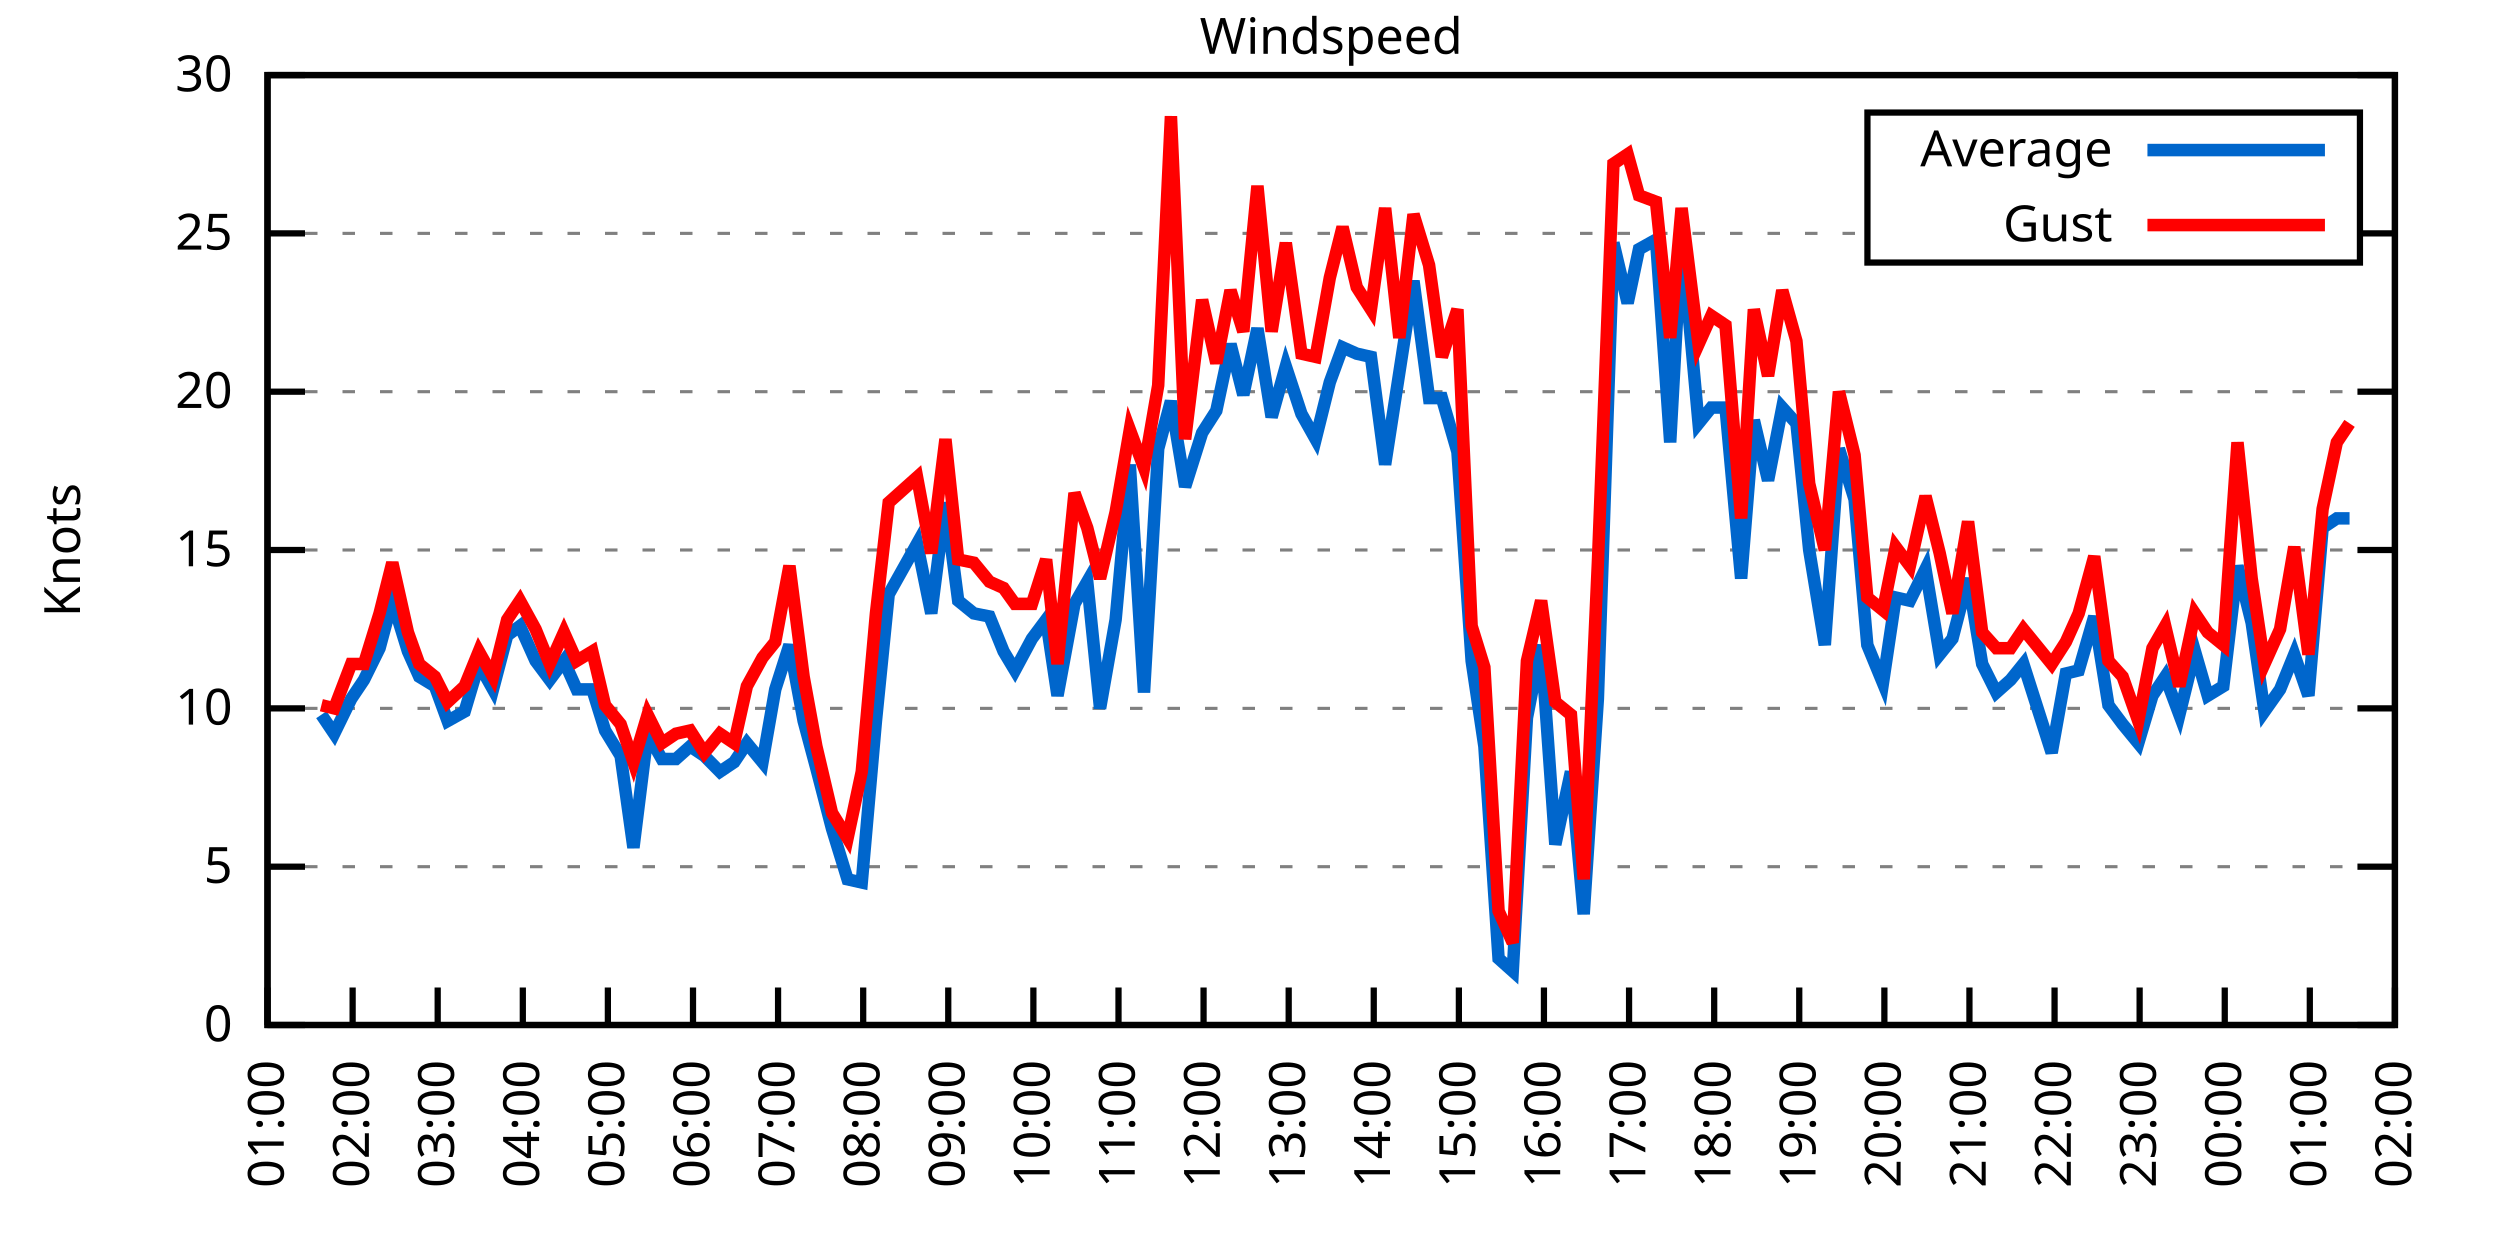
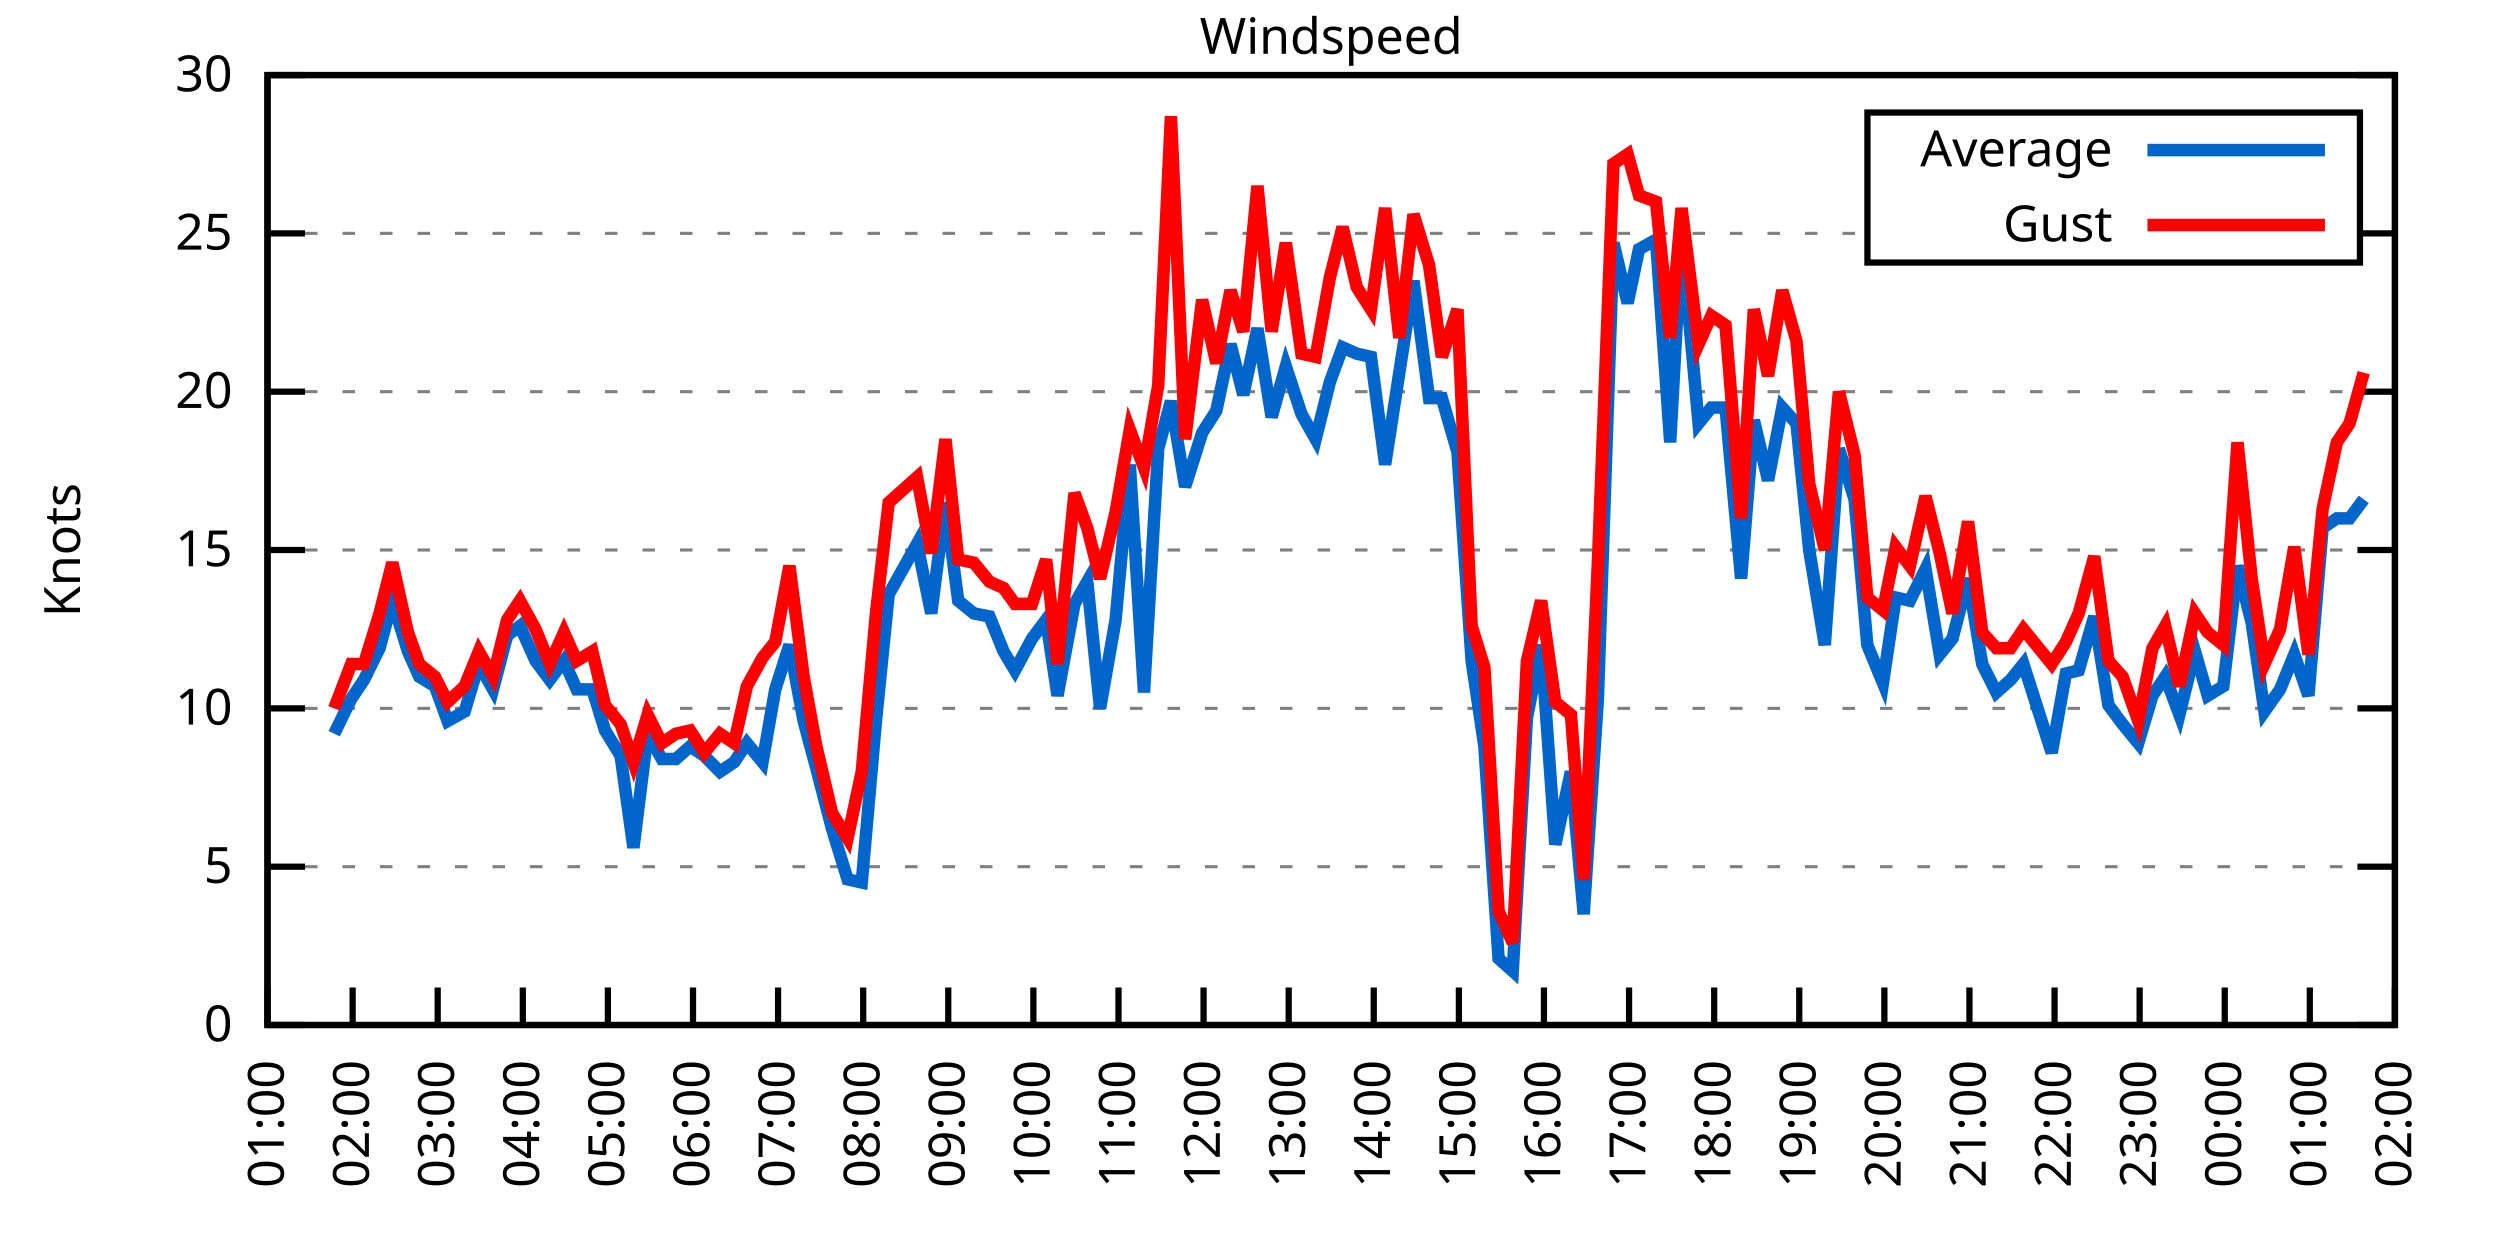
<svg xmlns="http://www.w3.org/2000/svg" xmlns:xlink="http://www.w3.org/1999/xlink" width="400" height="200" viewBox="0 0 400 200">
  <g id="gnuplot_canvas">
    <rect x="0" y="0" width="400" height="200" fill="none" />
    <defs>
      <circle id="gpDot" r="0.5" stroke-width="0.5" stroke="currentColor" />
      <path id="gpPt0" stroke-width="0.333" stroke="currentColor" d="M-1,0 h2 M0,-1 v2" />
      <path id="gpPt1" stroke-width="0.333" stroke="currentColor" d="M-1,-1 L1,1 M1,-1 L-1,1" />
      <path id="gpPt2" stroke-width="0.333" stroke="currentColor" d="M-1,0 L1,0 M0,-1 L0,1 M-1,-1 L1,1 M-1,1 L1,-1" />
      <rect id="gpPt3" stroke-width="0.333" stroke="currentColor" x="-1" y="-1" width="2" height="2" />
      <rect id="gpPt4" stroke-width="0.333" stroke="currentColor" fill="currentColor" x="-1" y="-1" width="2" height="2" />
      <circle id="gpPt5" stroke-width="0.333" stroke="currentColor" cx="0" cy="0" r="1" />
      <use xlink:href="#gpPt5" id="gpPt6" fill="currentColor" stroke="none" />
      <path id="gpPt7" stroke-width="0.333" stroke="currentColor" d="M0,-1.33 L-1.33,0.67 L1.33,0.67 z" />
      <use xlink:href="#gpPt7" id="gpPt8" fill="currentColor" stroke="none" />
      <use xlink:href="#gpPt7" id="gpPt9" stroke="currentColor" transform="rotate(180)" />
      <use xlink:href="#gpPt9" id="gpPt10" fill="currentColor" stroke="none" />
      <use xlink:href="#gpPt3" id="gpPt11" stroke="currentColor" transform="rotate(45)" />
      <use xlink:href="#gpPt11" id="gpPt12" fill="currentColor" stroke="none" />
      <path id="gpPt13" stroke-width="0.333" stroke="currentColor" d="M0,1.330 L1.265,0.411 L0.782,-1.067 L-0.782,-1.076 L-1.265,0.411 z" />
      <use xlink:href="#gpPt13" id="gpPt14" fill="currentColor" stroke="none" />
      <filter id="textbox" filterUnits="objectBoundingBox" x="0" y="0" height="1" width="1">
        <feFlood flood-color="white" flood-opacity="1" result="bgnd" />
        <feComposite in="SourceGraphic" in2="bgnd" operator="atop" />
      </filter>
      <filter id="greybox" filterUnits="objectBoundingBox" x="0" y="0" height="1" width="1">
        <feFlood flood-color="lightgrey" flood-opacity="1" result="grey" />
        <feComposite in="SourceGraphic" in2="grey" operator="atop" />
      </filter>
    </defs>
    <g fill="none" color="white" stroke="currentColor" stroke-width="1.00" stroke-linecap="butt" stroke-linejoin="miter">
</g>
    <g fill="none" color="black" stroke="currentColor" stroke-width="1.00" stroke-linecap="butt" stroke-linejoin="miter">
      <g stroke="none" shape-rendering="crispEdges">
        <polygon fill="rgb(255, 255, 255)" points="42.80,164.00 383.18,164.00 383.18,12.02 42.80,12.02 " />
      </g>
    </g>
    <g fill="none" color="black" stroke="currentColor" stroke-width="1.00" stroke-linecap="butt" stroke-linejoin="miter">
</g>
    <g fill="none" color="black" stroke="black" stroke-width="0.50" stroke-linecap="butt" stroke-linejoin="miter">
</g>
    <g fill="none" color="gray" stroke="currentColor" stroke-width="0.50" stroke-linecap="butt" stroke-linejoin="miter">
      <path stroke="gray" stroke-dasharray="2,4" class="gridline" d="M42.80,164.00 L383.19,164.00  " />
    </g>
    <g fill="none" color="gray" stroke="gray" stroke-width="1.00" stroke-linecap="butt" stroke-linejoin="miter">
</g>
    <g fill="none" color="black" stroke="currentColor" stroke-width="1.00" stroke-linecap="butt" stroke-linejoin="miter">
      <path stroke="black" d="M42.80,164.00 L48.80,164.00 M383.19,164.00 L377.19,164.00  " />
      <g transform="translate(37.20,166.60)" stroke="none" fill="black" font-family="Sans" font-size="8.00" text-anchor="end">
        <text>
          <tspan font-family="Sans"> 0</tspan>
        </text>
      </g>
    </g>
    <g fill="none" color="black" stroke="currentColor" stroke-width="1.00" stroke-linecap="butt" stroke-linejoin="miter">
</g>
    <g fill="none" color="black" stroke="black" stroke-width="0.50" stroke-linecap="butt" stroke-linejoin="miter">
</g>
    <g fill="none" color="gray" stroke="currentColor" stroke-width="0.50" stroke-linecap="butt" stroke-linejoin="miter">
      <path stroke="gray" stroke-dasharray="2,4" class="gridline" d="M42.80,138.67 L383.19,138.67  " />
    </g>
    <g fill="none" color="gray" stroke="gray" stroke-width="1.00" stroke-linecap="butt" stroke-linejoin="miter">
</g>
    <g fill="none" color="black" stroke="currentColor" stroke-width="1.00" stroke-linecap="butt" stroke-linejoin="miter">
      <path stroke="black" d="M42.80,138.67 L48.80,138.67 M383.19,138.67 L377.19,138.67  " />
      <g transform="translate(37.20,141.27)" stroke="none" fill="black" font-family="Sans" font-size="8.00" text-anchor="end">
        <text>
          <tspan font-family="Sans"> 5</tspan>
        </text>
      </g>
    </g>
    <g fill="none" color="black" stroke="currentColor" stroke-width="1.00" stroke-linecap="butt" stroke-linejoin="miter">
</g>
    <g fill="none" color="black" stroke="black" stroke-width="0.50" stroke-linecap="butt" stroke-linejoin="miter">
</g>
    <g fill="none" color="gray" stroke="currentColor" stroke-width="0.50" stroke-linecap="butt" stroke-linejoin="miter">
      <path stroke="gray" stroke-dasharray="2,4" class="gridline" d="M42.80,113.34 L383.19,113.34  " />
    </g>
    <g fill="none" color="gray" stroke="gray" stroke-width="1.00" stroke-linecap="butt" stroke-linejoin="miter">
</g>
    <g fill="none" color="black" stroke="currentColor" stroke-width="1.00" stroke-linecap="butt" stroke-linejoin="miter">
      <path stroke="black" d="M42.80,113.34 L48.80,113.34 M383.19,113.34 L377.19,113.34  " />
      <g transform="translate(37.20,115.94)" stroke="none" fill="black" font-family="Sans" font-size="8.00" text-anchor="end">
        <text>
          <tspan font-family="Sans"> 10</tspan>
        </text>
      </g>
    </g>
    <g fill="none" color="black" stroke="currentColor" stroke-width="1.00" stroke-linecap="butt" stroke-linejoin="miter">
</g>
    <g fill="none" color="black" stroke="black" stroke-width="0.50" stroke-linecap="butt" stroke-linejoin="miter">
</g>
    <g fill="none" color="gray" stroke="currentColor" stroke-width="0.50" stroke-linecap="butt" stroke-linejoin="miter">
      <path stroke="gray" stroke-dasharray="2,4" class="gridline" d="M42.80,88.00 L383.19,88.00  " />
    </g>
    <g fill="none" color="gray" stroke="gray" stroke-width="1.00" stroke-linecap="butt" stroke-linejoin="miter">
</g>
    <g fill="none" color="black" stroke="currentColor" stroke-width="1.00" stroke-linecap="butt" stroke-linejoin="miter">
      <path stroke="black" d="M42.80,88.00 L48.80,88.00 M383.19,88.00 L377.19,88.00  " />
      <g transform="translate(37.20,90.60)" stroke="none" fill="black" font-family="Sans" font-size="8.00" text-anchor="end">
        <text>
          <tspan font-family="Sans"> 15</tspan>
        </text>
      </g>
    </g>
    <g fill="none" color="black" stroke="currentColor" stroke-width="1.00" stroke-linecap="butt" stroke-linejoin="miter">
</g>
    <g fill="none" color="black" stroke="black" stroke-width="0.50" stroke-linecap="butt" stroke-linejoin="miter">
</g>
    <g fill="none" color="gray" stroke="currentColor" stroke-width="0.50" stroke-linecap="butt" stroke-linejoin="miter">
      <path stroke="gray" stroke-dasharray="2,4" class="gridline" d="M42.80,62.67 L383.19,62.67  " />
    </g>
    <g fill="none" color="gray" stroke="gray" stroke-width="1.00" stroke-linecap="butt" stroke-linejoin="miter">
</g>
    <g fill="none" color="black" stroke="currentColor" stroke-width="1.00" stroke-linecap="butt" stroke-linejoin="miter">
      <path stroke="black" d="M42.80,62.67 L48.80,62.67 M383.19,62.67 L377.19,62.67  " />
      <g transform="translate(37.20,65.27)" stroke="none" fill="black" font-family="Sans" font-size="8.00" text-anchor="end">
        <text>
          <tspan font-family="Sans"> 20</tspan>
        </text>
      </g>
    </g>
    <g fill="none" color="black" stroke="currentColor" stroke-width="1.00" stroke-linecap="butt" stroke-linejoin="miter">
</g>
    <g fill="none" color="black" stroke="black" stroke-width="0.50" stroke-linecap="butt" stroke-linejoin="miter">
</g>
    <g fill="none" color="gray" stroke="currentColor" stroke-width="0.50" stroke-linecap="butt" stroke-linejoin="miter">
      <path stroke="gray" stroke-dasharray="2,4" class="gridline" d="M42.80,37.34 L298.79,37.34 M377.59,37.34 L383.19,37.34  " />
    </g>
    <g fill="none" color="gray" stroke="gray" stroke-width="1.00" stroke-linecap="butt" stroke-linejoin="miter">
</g>
    <g fill="none" color="black" stroke="currentColor" stroke-width="1.00" stroke-linecap="butt" stroke-linejoin="miter">
      <path stroke="black" d="M42.80,37.34 L48.80,37.34 M383.19,37.34 L377.19,37.34  " />
      <g transform="translate(37.20,39.94)" stroke="none" fill="black" font-family="Sans" font-size="8.00" text-anchor="end">
        <text>
          <tspan font-family="Sans"> 25</tspan>
        </text>
      </g>
    </g>
    <g fill="none" color="black" stroke="currentColor" stroke-width="1.00" stroke-linecap="butt" stroke-linejoin="miter">
</g>
    <g fill="none" color="black" stroke="black" stroke-width="0.50" stroke-linecap="butt" stroke-linejoin="miter">
</g>
    <g fill="none" color="gray" stroke="currentColor" stroke-width="0.50" stroke-linecap="butt" stroke-linejoin="miter">
      <path stroke="gray" stroke-dasharray="2,4" class="gridline" d="M42.80,12.01 L383.19,12.01  " />
    </g>
    <g fill="none" color="gray" stroke="gray" stroke-width="1.00" stroke-linecap="butt" stroke-linejoin="miter">
</g>
    <g fill="none" color="black" stroke="currentColor" stroke-width="1.00" stroke-linecap="butt" stroke-linejoin="miter">
      <path stroke="black" d="M42.80,12.01 L48.80,12.01 M383.19,12.01 L377.19,12.01  " />
      <g transform="translate(37.20,14.61)" stroke="none" fill="black" font-family="Sans" font-size="8.00" text-anchor="end">
        <text>
          <tspan font-family="Sans"> 30</tspan>
        </text>
      </g>
    </g>
    <g fill="none" color="black" stroke="currentColor" stroke-width="1.00" stroke-linecap="butt" stroke-linejoin="miter">
      <path stroke="black" d="M42.80,164.00 L42.80,158.00  " />
      <g transform="translate(45.40,169.60) rotate(270.00)" stroke="none" fill="black" font-family="Sans" font-size="8.00" text-anchor="end">
        <text>
          <tspan font-family="Sans">01:00</tspan>
        </text>
      </g>
    </g>
    <g fill="none" color="black" stroke="currentColor" stroke-width="1.00" stroke-linecap="butt" stroke-linejoin="miter">
      <path stroke="black" d="M56.42,164.00 L56.42,158.00  " />
      <g transform="translate(59.02,169.60) rotate(270.00)" stroke="none" fill="black" font-family="Sans" font-size="8.00" text-anchor="end">
        <text>
          <tspan font-family="Sans">02:00</tspan>
        </text>
      </g>
    </g>
    <g fill="none" color="black" stroke="currentColor" stroke-width="1.00" stroke-linecap="butt" stroke-linejoin="miter">
      <path stroke="black" d="M70.03,164.00 L70.03,158.00  " />
      <g transform="translate(72.63,169.60) rotate(270.00)" stroke="none" fill="black" font-family="Sans" font-size="8.00" text-anchor="end">
        <text>
          <tspan font-family="Sans">03:00</tspan>
        </text>
      </g>
    </g>
    <g fill="none" color="black" stroke="currentColor" stroke-width="1.00" stroke-linecap="butt" stroke-linejoin="miter">
      <path stroke="black" d="M83.65,164.00 L83.65,158.00  " />
      <g transform="translate(86.25,169.60) rotate(270.00)" stroke="none" fill="black" font-family="Sans" font-size="8.00" text-anchor="end">
        <text>
          <tspan font-family="Sans">04:00</tspan>
        </text>
      </g>
    </g>
    <g fill="none" color="black" stroke="currentColor" stroke-width="1.00" stroke-linecap="butt" stroke-linejoin="miter">
      <path stroke="black" d="M97.26,164.00 L97.26,158.00  " />
      <g transform="translate(99.86,169.60) rotate(270.00)" stroke="none" fill="black" font-family="Sans" font-size="8.00" text-anchor="end">
        <text>
          <tspan font-family="Sans">05:00</tspan>
        </text>
      </g>
    </g>
    <g fill="none" color="black" stroke="currentColor" stroke-width="1.00" stroke-linecap="butt" stroke-linejoin="miter">
      <path stroke="black" d="M110.88,164.00 L110.88,158.00  " />
      <g transform="translate(113.48,169.60) rotate(270.00)" stroke="none" fill="black" font-family="Sans" font-size="8.00" text-anchor="end">
        <text>
          <tspan font-family="Sans">06:00</tspan>
        </text>
      </g>
    </g>
    <g fill="none" color="black" stroke="currentColor" stroke-width="1.00" stroke-linecap="butt" stroke-linejoin="miter">
      <path stroke="black" d="M124.49,164.00 L124.49,158.00  " />
      <g transform="translate(127.09,169.60) rotate(270.00)" stroke="none" fill="black" font-family="Sans" font-size="8.00" text-anchor="end">
        <text>
          <tspan font-family="Sans">07:00</tspan>
        </text>
      </g>
    </g>
    <g fill="none" color="black" stroke="currentColor" stroke-width="1.00" stroke-linecap="butt" stroke-linejoin="miter">
      <path stroke="black" d="M138.11,164.00 L138.11,158.00  " />
      <g transform="translate(140.71,169.60) rotate(270.00)" stroke="none" fill="black" font-family="Sans" font-size="8.00" text-anchor="end">
        <text>
          <tspan font-family="Sans">08:00</tspan>
        </text>
      </g>
    </g>
    <g fill="none" color="black" stroke="currentColor" stroke-width="1.00" stroke-linecap="butt" stroke-linejoin="miter">
      <path stroke="black" d="M151.72,164.00 L151.72,158.00  " />
      <g transform="translate(154.32,169.60) rotate(270.00)" stroke="none" fill="black" font-family="Sans" font-size="8.00" text-anchor="end">
        <text>
          <tspan font-family="Sans">09:00</tspan>
        </text>
      </g>
    </g>
    <g fill="none" color="black" stroke="currentColor" stroke-width="1.00" stroke-linecap="butt" stroke-linejoin="miter">
      <path stroke="black" d="M165.34,164.00 L165.34,158.00  " />
      <g transform="translate(167.94,169.60) rotate(270.00)" stroke="none" fill="black" font-family="Sans" font-size="8.00" text-anchor="end">
        <text>
          <tspan font-family="Sans">10:00</tspan>
        </text>
      </g>
    </g>
    <g fill="none" color="black" stroke="currentColor" stroke-width="1.00" stroke-linecap="butt" stroke-linejoin="miter">
      <path stroke="black" d="M178.96,164.00 L178.96,158.00  " />
      <g transform="translate(181.56,169.60) rotate(270.00)" stroke="none" fill="black" font-family="Sans" font-size="8.00" text-anchor="end">
        <text>
          <tspan font-family="Sans">11:00</tspan>
        </text>
      </g>
    </g>
    <g fill="none" color="black" stroke="currentColor" stroke-width="1.00" stroke-linecap="butt" stroke-linejoin="miter">
      <path stroke="black" d="M192.57,164.00 L192.57,158.00  " />
      <g transform="translate(195.17,169.60) rotate(270.00)" stroke="none" fill="black" font-family="Sans" font-size="8.00" text-anchor="end">
        <text>
          <tspan font-family="Sans">12:00</tspan>
        </text>
      </g>
    </g>
    <g fill="none" color="black" stroke="currentColor" stroke-width="1.00" stroke-linecap="butt" stroke-linejoin="miter">
      <path stroke="black" d="M206.19,164.00 L206.19,158.00  " />
      <g transform="translate(208.79,169.60) rotate(270.00)" stroke="none" fill="black" font-family="Sans" font-size="8.00" text-anchor="end">
        <text>
          <tspan font-family="Sans">13:00</tspan>
        </text>
      </g>
    </g>
    <g fill="none" color="black" stroke="currentColor" stroke-width="1.00" stroke-linecap="butt" stroke-linejoin="miter">
      <path stroke="black" d="M219.80,164.00 L219.80,158.00  " />
      <g transform="translate(222.40,169.60) rotate(270.00)" stroke="none" fill="black" font-family="Sans" font-size="8.00" text-anchor="end">
        <text>
          <tspan font-family="Sans">14:00</tspan>
        </text>
      </g>
    </g>
    <g fill="none" color="black" stroke="currentColor" stroke-width="1.00" stroke-linecap="butt" stroke-linejoin="miter">
      <path stroke="black" d="M233.42,164.00 L233.42,158.00  " />
      <g transform="translate(236.02,169.60) rotate(270.00)" stroke="none" fill="black" font-family="Sans" font-size="8.00" text-anchor="end">
        <text>
          <tspan font-family="Sans">15:00</tspan>
        </text>
      </g>
    </g>
    <g fill="none" color="black" stroke="currentColor" stroke-width="1.00" stroke-linecap="butt" stroke-linejoin="miter">
      <path stroke="black" d="M247.03,164.00 L247.03,158.00  " />
      <g transform="translate(249.63,169.60) rotate(270.00)" stroke="none" fill="black" font-family="Sans" font-size="8.00" text-anchor="end">
        <text>
          <tspan font-family="Sans">16:00</tspan>
        </text>
      </g>
    </g>
    <g fill="none" color="black" stroke="currentColor" stroke-width="1.00" stroke-linecap="butt" stroke-linejoin="miter">
      <path stroke="black" d="M260.65,164.00 L260.65,158.00  " />
      <g transform="translate(263.25,169.60) rotate(270.00)" stroke="none" fill="black" font-family="Sans" font-size="8.00" text-anchor="end">
        <text>
          <tspan font-family="Sans">17:00</tspan>
        </text>
      </g>
    </g>
    <g fill="none" color="black" stroke="currentColor" stroke-width="1.00" stroke-linecap="butt" stroke-linejoin="miter">
      <path stroke="black" d="M274.27,164.00 L274.27,158.00  " />
      <g transform="translate(276.87,169.60) rotate(270.00)" stroke="none" fill="black" font-family="Sans" font-size="8.00" text-anchor="end">
        <text>
          <tspan font-family="Sans">18:00</tspan>
        </text>
      </g>
    </g>
    <g fill="none" color="black" stroke="currentColor" stroke-width="1.00" stroke-linecap="butt" stroke-linejoin="miter">
      <path stroke="black" d="M287.88,164.00 L287.88,158.00  " />
      <g transform="translate(290.48,169.60) rotate(270.00)" stroke="none" fill="black" font-family="Sans" font-size="8.00" text-anchor="end">
        <text>
          <tspan font-family="Sans">19:00</tspan>
        </text>
      </g>
    </g>
    <g fill="none" color="black" stroke="currentColor" stroke-width="1.00" stroke-linecap="butt" stroke-linejoin="miter">
      <path stroke="black" d="M301.50,164.00 L301.50,158.00  " />
      <g transform="translate(304.10,169.60) rotate(270.00)" stroke="none" fill="black" font-family="Sans" font-size="8.00" text-anchor="end">
        <text>
          <tspan font-family="Sans">20:00</tspan>
        </text>
      </g>
    </g>
    <g fill="none" color="black" stroke="currentColor" stroke-width="1.00" stroke-linecap="butt" stroke-linejoin="miter">
      <path stroke="black" d="M315.11,164.00 L315.11,158.00  " />
      <g transform="translate(317.71,169.60) rotate(270.00)" stroke="none" fill="black" font-family="Sans" font-size="8.00" text-anchor="end">
        <text>
          <tspan font-family="Sans">21:00</tspan>
        </text>
      </g>
    </g>
    <g fill="none" color="black" stroke="currentColor" stroke-width="1.00" stroke-linecap="butt" stroke-linejoin="miter">
      <path stroke="black" d="M328.73,164.00 L328.73,158.00  " />
      <g transform="translate(331.33,169.60) rotate(270.00)" stroke="none" fill="black" font-family="Sans" font-size="8.00" text-anchor="end">
        <text>
          <tspan font-family="Sans">22:00</tspan>
        </text>
      </g>
    </g>
    <g fill="none" color="black" stroke="currentColor" stroke-width="1.00" stroke-linecap="butt" stroke-linejoin="miter">
      <path stroke="black" d="M342.34,164.00 L342.34,158.00  " />
      <g transform="translate(344.94,169.60) rotate(270.00)" stroke="none" fill="black" font-family="Sans" font-size="8.00" text-anchor="end">
        <text>
          <tspan font-family="Sans">23:00</tspan>
        </text>
      </g>
    </g>
    <g fill="none" color="black" stroke="currentColor" stroke-width="1.00" stroke-linecap="butt" stroke-linejoin="miter">
      <path stroke="black" d="M355.96,164.00 L355.96,158.00  " />
      <g transform="translate(358.56,169.60) rotate(270.00)" stroke="none" fill="black" font-family="Sans" font-size="8.00" text-anchor="end">
        <text>
          <tspan font-family="Sans">00:00</tspan>
        </text>
      </g>
    </g>
    <g fill="none" color="black" stroke="currentColor" stroke-width="1.00" stroke-linecap="butt" stroke-linejoin="miter">
      <path stroke="black" d="M369.57,164.00 L369.57,158.00  " />
      <g transform="translate(372.17,169.60) rotate(270.00)" stroke="none" fill="black" font-family="Sans" font-size="8.00" text-anchor="end">
        <text>
          <tspan font-family="Sans">01:00</tspan>
        </text>
      </g>
    </g>
    <g fill="none" color="black" stroke="currentColor" stroke-width="1.00" stroke-linecap="butt" stroke-linejoin="miter">
      <path stroke="black" d="M383.19,164.00 L383.19,158.00  " />
      <g transform="translate(385.79,169.60) rotate(270.00)" stroke="none" fill="black" font-family="Sans" font-size="8.00" text-anchor="end">
        <text>
          <tspan font-family="Sans">02:00</tspan>
        </text>
      </g>
    </g>
    <g fill="none" color="black" stroke="currentColor" stroke-width="1.00" stroke-linecap="butt" stroke-linejoin="miter">
</g>
    <g fill="none" color="black" stroke="currentColor" stroke-width="1.00" stroke-linecap="butt" stroke-linejoin="miter">
      <path stroke="black" d="M42.80,12.01 L42.80,164.00 L383.19,164.00 L383.19,12.01 L42.80,12.01 Z  " />
    </g>
    <g fill="none" color="black" stroke="currentColor" stroke-width="1.00" stroke-linecap="butt" stroke-linejoin="miter">
</g>
    <g fill="none" color="black" stroke="currentColor" stroke-width="1.00" stroke-linecap="butt" stroke-linejoin="miter">
      <path stroke="black" d="M298.79,42.01 L298.79,18.01 L377.59,18.01 L377.59,42.01 L298.79,42.01 Z  " />
    </g>
    <g id="Windspeed_plot_1">
      <g fill="none" color="white" stroke="black" stroke-width="2.00" stroke-linecap="butt" stroke-linejoin="miter">
</g>
      <g fill="none" color="black" stroke="currentColor" stroke-width="2.00" stroke-linecap="butt" stroke-linejoin="miter">
        <g transform="translate(337.99,26.61)" stroke="none" fill="black" font-family="Sans" font-size="8.00" text-anchor="end">
          <text>
            <tspan font-family="Sans">Average</tspan>
          </text>
        </g>
      </g>
      <g fill="none" color="black" stroke="currentColor" stroke-width="2.00" stroke-linecap="butt" stroke-linejoin="miter">
-         <path stroke="rgb(  0, 102, 204)" d="M343.59,24.01 L371.99,24.01 M51.42,114.35 L53.47,117.39 L56.19,111.82 L58.23,108.78 L60.73,103.71 L62.77,96.11   L65.27,104.22 L67.08,108.27 L69.58,109.79 L71.62,115.36 L74.34,113.84 L76.61,106.24 L78.88,110.30 L81.15,101.68   L83.19,100.16 L85.69,105.74 L87.96,108.78 L90.23,105.74 L92.27,110.30 L94.77,110.30 L96.81,116.88 L99.30,120.94   L101.35,135.63 L103.62,117.39 L105.89,121.44 L108.15,121.44 L110.42,119.42 L112.69,120.94 L115.19,123.47 L117.46,121.95   L119.50,118.91 L122.00,121.95 L124.04,110.30 L126.31,103.20 L128.58,115.36 L130.62,122.96 L133.12,132.59 L135.61,140.69   L137.88,141.20 L140.15,115.36 L142.19,95.10 L146.73,86.99 L149.00,98.14 L151.27,80.41 L153.31,96.11 L155.81,98.14   L158.31,98.64 L160.57,104.22 L162.39,107.26 L165.11,102.19 L167.38,99.15 L169.20,111.31 L171.92,96.62 L173.96,93.07   L176.01,113.34 L178.50,99.15 L180.77,74.33 L183.04,110.80 L185.31,71.79 L187.35,64.19 L189.62,77.87 L192.34,69.26   L194.61,65.71 L196.88,55.07 L198.93,63.18 L201.19,52.54 L203.46,66.73 L205.73,58.62 L208.23,66.22 L210.50,70.27   L212.77,61.15 L214.81,55.58 L217.08,56.59 L219.35,57.10 L221.62,74.33 L223.89,59.63 L226.16,44.94 L228.65,63.69   L230.70,63.69 L233.19,72.30 L235.46,105.74 L237.50,119.42 L239.77,153.36 L242.04,155.39 L244.31,114.86 L246.58,103.20   L248.85,135.12 L251.35,123.47 L253.39,146.27 L255.66,111.82 L258.15,38.86 L260.42,48.49 L262.24,39.87 L264.96,38.35   L267.23,70.78 L269.05,37.85 L271.77,67.74 L273.81,65.21 L276.08,65.21 L278.58,92.56 L280.62,67.23 L282.89,76.86   L285.16,65.21 L287.43,67.74 L289.47,88.00 L291.97,103.20 L294.23,71.79 L296.73,79.90 L298.77,103.20 L301.27,109.28   L303.31,95.60 L305.58,96.11 L308.08,91.04 L310.35,104.72 L312.39,102.19 L314.89,92.56 L317.15,106.24 L319.42,110.80   L321.69,108.78 L323.74,106.24 L328.27,120.43 L330.54,107.76 L332.59,107.26 L335.08,98.64 L337.35,112.83 L339.62,115.87   L342.12,118.91 L344.39,111.31 L346.43,108.27 L348.70,114.35 L351.19,104.22 L353.24,111.31 L355.73,109.79 L358.00,90.54   L360.27,99.66 L362.31,113.84 L364.81,110.30 L367.08,104.72 L369.35,111.31 L371.62,84.46 L373.89,82.94 L375.93,82.94    " />
+         <path stroke="rgb(  0, 102, 204)" d="M343.59,24.01 L371.99,24.01 M53.47,117.39 L56.19,111.82 L58.23,108.78 L60.73,103.71 L62.77,96.11 L65.27,104.22   L67.08,108.27 L69.58,109.79 L71.62,115.36 L74.34,113.84 L76.61,106.24 L78.88,110.30 L81.15,101.68 L83.19,100.16   L85.69,105.74 L87.96,108.78 L90.23,105.74 L92.27,110.30 L94.77,110.30 L96.81,116.88 L99.30,120.94 L101.35,135.63   L103.62,117.39 L105.89,121.44 L108.15,121.44 L110.42,119.42 L112.69,120.94 L115.19,123.47 L117.46,121.95 L119.50,118.91   L122.00,121.95 L124.04,110.30 L126.31,103.20 L128.58,115.36 L130.62,122.96 L133.12,132.59 L135.61,140.69 L137.88,141.20   L140.15,115.36 L142.19,95.10 L146.73,86.99 L149.00,98.14 L151.27,80.41 L153.31,96.11 L155.81,98.14 L158.31,98.64   L160.57,104.22 L162.39,107.26 L165.11,102.19 L167.38,99.15 L169.20,111.31 L171.92,96.62 L173.96,93.07 L176.01,113.34   L178.50,99.15 L180.77,74.33 L183.04,110.80 L185.31,71.79 L187.35,64.19 L189.62,77.87 L192.34,69.26 L194.61,65.71   L196.88,55.07 L198.93,63.18 L201.19,52.54 L203.46,66.73 L205.73,58.62 L208.23,66.22 L210.50,70.27 L212.77,61.15   L214.81,55.58 L217.08,56.59 L219.35,57.10 L221.62,74.33 L223.89,59.63 L226.16,44.94 L228.65,63.69 L230.70,63.69   L233.19,72.30 L235.46,105.74 L237.50,119.42 L239.77,153.36 L242.04,155.39 L244.31,114.86 L246.58,103.20 L248.85,135.12   L251.35,123.47 L253.39,146.27 L255.66,111.82 L258.15,38.86 L260.42,48.49 L262.24,39.87 L264.96,38.35 L267.23,70.78   L269.05,37.85 L271.77,67.74 L273.81,65.21 L276.08,65.21 L278.58,92.56 L280.62,67.23 L282.89,76.86 L285.16,65.21   L287.43,67.74 L289.47,88.00 L291.97,103.20 L294.23,71.79 L296.73,79.90 L298.77,103.20 L301.27,109.28 L303.31,95.60   L305.58,96.11 L308.08,91.04 L310.35,104.72 L312.39,102.19 L314.89,92.56 L317.15,106.24 L319.42,110.80 L321.69,108.78   L323.74,106.24 L328.27,120.43 L330.54,107.76 L332.59,107.26 L335.08,98.64 L337.35,112.83 L339.62,115.87 L342.12,118.91   L344.39,111.31 L346.43,108.27 L348.70,114.35 L351.19,104.22 L353.24,111.31 L355.73,109.79 L358.00,90.54 L360.27,99.66   L362.31,113.84 L364.81,110.30 L367.08,104.72 L369.35,111.31 L371.62,84.46 L373.89,82.94 L375.93,82.94 L378.20,79.90    " />
      </g>
    </g>
    <g id="Windspeed_plot_2">
      <g fill="none" color="black" stroke="currentColor" stroke-width="2.00" stroke-linecap="butt" stroke-linejoin="miter">
        <g transform="translate(337.99,38.61)" stroke="none" fill="black" font-family="Sans" font-size="8.00" text-anchor="end">
          <text>
            <tspan font-family="Sans">Gust</tspan>
          </text>
        </g>
      </g>
      <g fill="none" color="black" stroke="currentColor" stroke-width="2.00" stroke-linecap="butt" stroke-linejoin="miter">
-         <path stroke="rgb(255,   0,   0)" d="M343.59,36.01 L371.99,36.01 M51.42,112.83 L53.47,113.34 L56.19,106.24 L58.23,106.24 L60.73,98.14 L62.77,90.03   L65.27,101.18 L67.08,106.24 L69.58,108.27 L71.62,112.32 L74.34,109.79 L76.61,104.22 L78.88,108.27 L81.15,99.15   L83.19,96.11 L85.69,100.67 L87.96,106.24 L90.23,101.18 L92.27,105.74 L94.77,104.22 L96.81,112.83 L99.30,115.87   L101.35,121.95 L103.62,114.35 L105.89,118.91 L108.15,117.39 L110.42,116.88 L112.69,120.43 L115.19,117.39 L117.46,118.91   L119.50,109.79 L122.00,105.23 L124.04,102.70 L126.31,90.54 L128.58,108.27 L130.62,119.42 L133.12,130.06 L135.61,134.11   L137.88,123.47 L140.15,98.14 L142.19,80.41 L146.73,76.35 L149.00,88.51 L151.27,70.27 L153.31,89.52 L155.81,90.03   L158.31,93.07 L160.57,94.08 L162.39,96.62 L165.11,96.62 L167.38,89.52 L169.20,106.24 L171.92,78.89 L173.96,84.46   L176.01,92.56 L178.50,81.93 L180.77,68.75 L183.04,74.83 L185.31,61.66 L187.35,18.60 L189.62,70.27 L192.34,47.98   L194.61,58.11 L196.88,46.46 L198.93,53.05 L201.19,29.74 L203.46,53.05 L205.73,38.86 L208.23,56.59 L210.50,57.10   L212.77,44.43 L214.81,36.33 L217.08,45.95 L219.35,49.50 L221.62,33.29 L223.89,54.06 L226.16,34.30 L228.65,42.41   L230.70,57.10 L233.19,49.50 L235.46,100.16 L237.50,106.75 L239.77,145.76 L242.04,150.83 L244.31,105.74 L246.58,96.11   L248.85,112.32 L251.35,114.35 L253.39,140.69 L255.66,90.03 L258.15,26.20 L260.42,24.68 L262.24,31.26 L264.96,32.28   L267.23,54.06 L269.05,33.29 L271.77,55.07 L273.81,50.51 L276.08,52.03 L278.58,82.94 L280.62,49.50 L282.89,60.14   L285.16,46.46 L287.43,54.57 L289.47,77.37 L291.97,88.00 L294.23,62.67 L296.73,72.81 L298.77,95.60 L301.27,97.63   L303.31,87.50 L305.58,90.54 L308.08,79.39 L310.35,88.51 L312.39,98.14 L314.89,83.45 L317.15,101.18 L319.42,103.71   L321.69,103.71 L323.74,100.67 L328.27,106.24 L330.54,102.70 L332.59,98.14 L335.08,89.02 L337.35,105.74 L339.62,108.27   L342.12,115.36 L344.39,103.71 L346.43,100.16 L348.70,109.79 L351.19,98.14 L353.24,101.18 L355.73,103.20 L358.00,70.78   L360.27,92.56 L362.31,106.24 L364.81,100.67 L367.08,87.50 L369.35,104.72 L371.62,81.42 L373.89,70.78 L375.93,67.74    " />
+         <path stroke="rgb(255,   0,   0)" d="M343.59,36.01 L371.99,36.01 M53.47,113.34 L56.19,106.24 L58.23,106.24 L60.73,98.14 L62.77,90.03 L65.27,101.18   L67.08,106.24 L69.58,108.27 L71.62,112.32 L74.34,109.79 L76.61,104.22 L78.88,108.27 L81.15,99.15 L83.19,96.11   L85.69,100.67 L87.96,106.24 L90.23,101.18 L92.27,105.74 L94.77,104.22 L96.81,112.83 L99.30,115.87 L101.35,121.95   L103.62,114.35 L105.89,118.91 L108.15,117.39 L110.42,116.88 L112.69,120.43 L115.19,117.39 L117.46,118.91 L119.50,109.79   L122.00,105.23 L124.04,102.70 L126.31,90.54 L128.58,108.27 L130.62,119.42 L133.12,130.06 L135.61,134.11 L137.88,123.47   L140.15,98.14 L142.19,80.41 L146.73,76.35 L149.00,88.51 L151.27,70.27 L153.31,89.52 L155.81,90.03 L158.31,93.07   L160.57,94.08 L162.39,96.62 L165.11,96.62 L167.38,89.52 L169.20,106.24 L171.92,78.89 L173.96,84.46 L176.01,92.56   L178.50,81.93 L180.77,68.75 L183.04,74.83 L185.31,61.66 L187.35,18.60 L189.62,70.27 L192.34,47.98 L194.61,58.11   L196.88,46.46 L198.93,53.05 L201.19,29.74 L203.46,53.05 L205.73,38.86 L208.23,56.59 L210.50,57.10 L212.77,44.43   L214.81,36.33 L217.08,45.95 L219.35,49.50 L221.62,33.29 L223.89,54.06 L226.16,34.30 L228.65,42.41 L230.70,57.10   L233.19,49.50 L235.46,100.16 L237.50,106.75 L239.77,145.76 L242.04,150.83 L244.31,105.74 L246.58,96.11 L248.85,112.32   L251.35,114.35 L253.39,140.69 L255.66,90.03 L258.15,26.20 L260.42,24.68 L262.24,31.26 L264.96,32.28 L267.23,54.06   L269.05,33.29 L271.77,55.07 L273.81,50.51 L276.08,52.03 L278.58,82.94 L280.62,49.50 L282.89,60.14 L285.16,46.46   L287.43,54.57 L289.47,77.37 L291.97,88.00 L294.23,62.67 L296.73,72.81 L298.77,95.60 L301.27,97.63 L303.31,87.50   L305.58,90.54 L308.08,79.39 L310.35,88.51 L312.39,98.14 L314.89,83.45 L317.15,101.18 L319.42,103.71 L321.69,103.71   L323.74,100.67 L328.27,106.24 L330.54,102.70 L332.59,98.14 L335.08,89.02 L337.35,105.74 L339.62,108.27 L342.12,115.36   L344.39,103.71 L346.43,100.16 L348.70,109.79 L351.19,98.14 L353.24,101.18 L355.73,103.20 L358.00,70.78 L360.27,92.56   L362.31,106.24 L364.81,100.67 L367.08,87.50 L369.35,104.72 L371.62,81.42 L373.89,70.78 L375.93,67.74 L378.20,59.63    " />
      </g>
    </g>
    <g fill="none" color="black" stroke="currentColor" stroke-width="2.00" stroke-linecap="butt" stroke-linejoin="miter">
</g>
    <g fill="none" color="black" stroke="black" stroke-width="1.00" stroke-linecap="butt" stroke-linejoin="miter">
</g>
    <g fill="none" color="black" stroke="currentColor" stroke-width="1.00" stroke-linecap="butt" stroke-linejoin="miter">
      <path stroke="black" d="M42.80,12.01 L42.80,164.00 L383.19,164.00 L383.19,12.01 L42.80,12.01 Z  " />
      <g transform="translate(12.80,88.01) rotate(270.00)" stroke="none" fill="black" font-family="Sans" font-size="8.00" text-anchor="middle">
        <text>
          <tspan font-family="Sans">Knots</tspan>
        </text>
      </g>
    </g>
    <g fill="none" color="black" stroke="currentColor" stroke-width="1.00" stroke-linecap="butt" stroke-linejoin="miter">
</g>
    <g fill="none" color="black" stroke="currentColor" stroke-width="1.00" stroke-linecap="butt" stroke-linejoin="miter">
      <g transform="translate(212.99,8.61)" stroke="none" fill="black" font-family="Sans" font-size="8.00" text-anchor="middle">
        <text>
          <tspan font-family="Sans">Windspeed</tspan>
        </text>
      </g>
    </g>
    <g fill="none" color="black" stroke="currentColor" stroke-width="1.00" stroke-linecap="butt" stroke-linejoin="miter">
</g>
  </g>
</svg>
